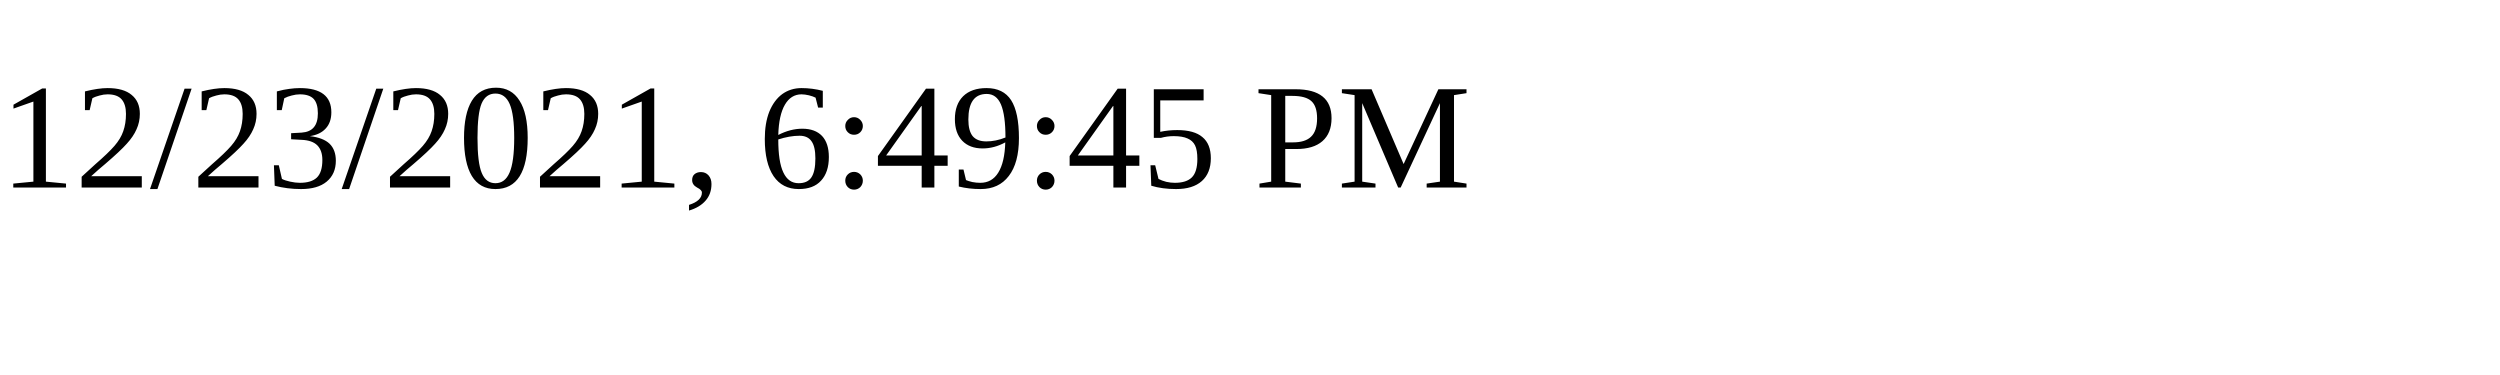
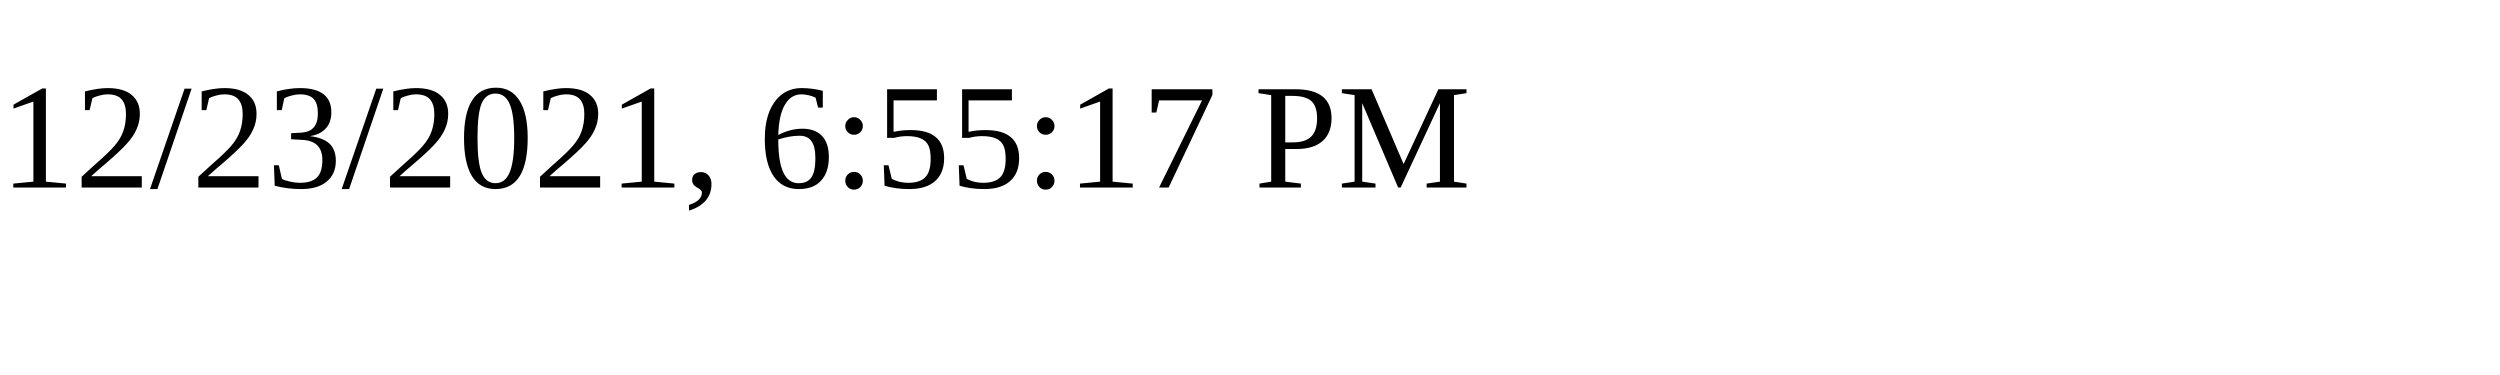
<svg xmlns="http://www.w3.org/2000/svg" height="30" width="200">
-   <text x="0" y="15">12/23/2021, 6:49:45 PM</text>
+   <text x="0" y="15">12/23/2021, 6:55:17 PM</text>
</svg>
